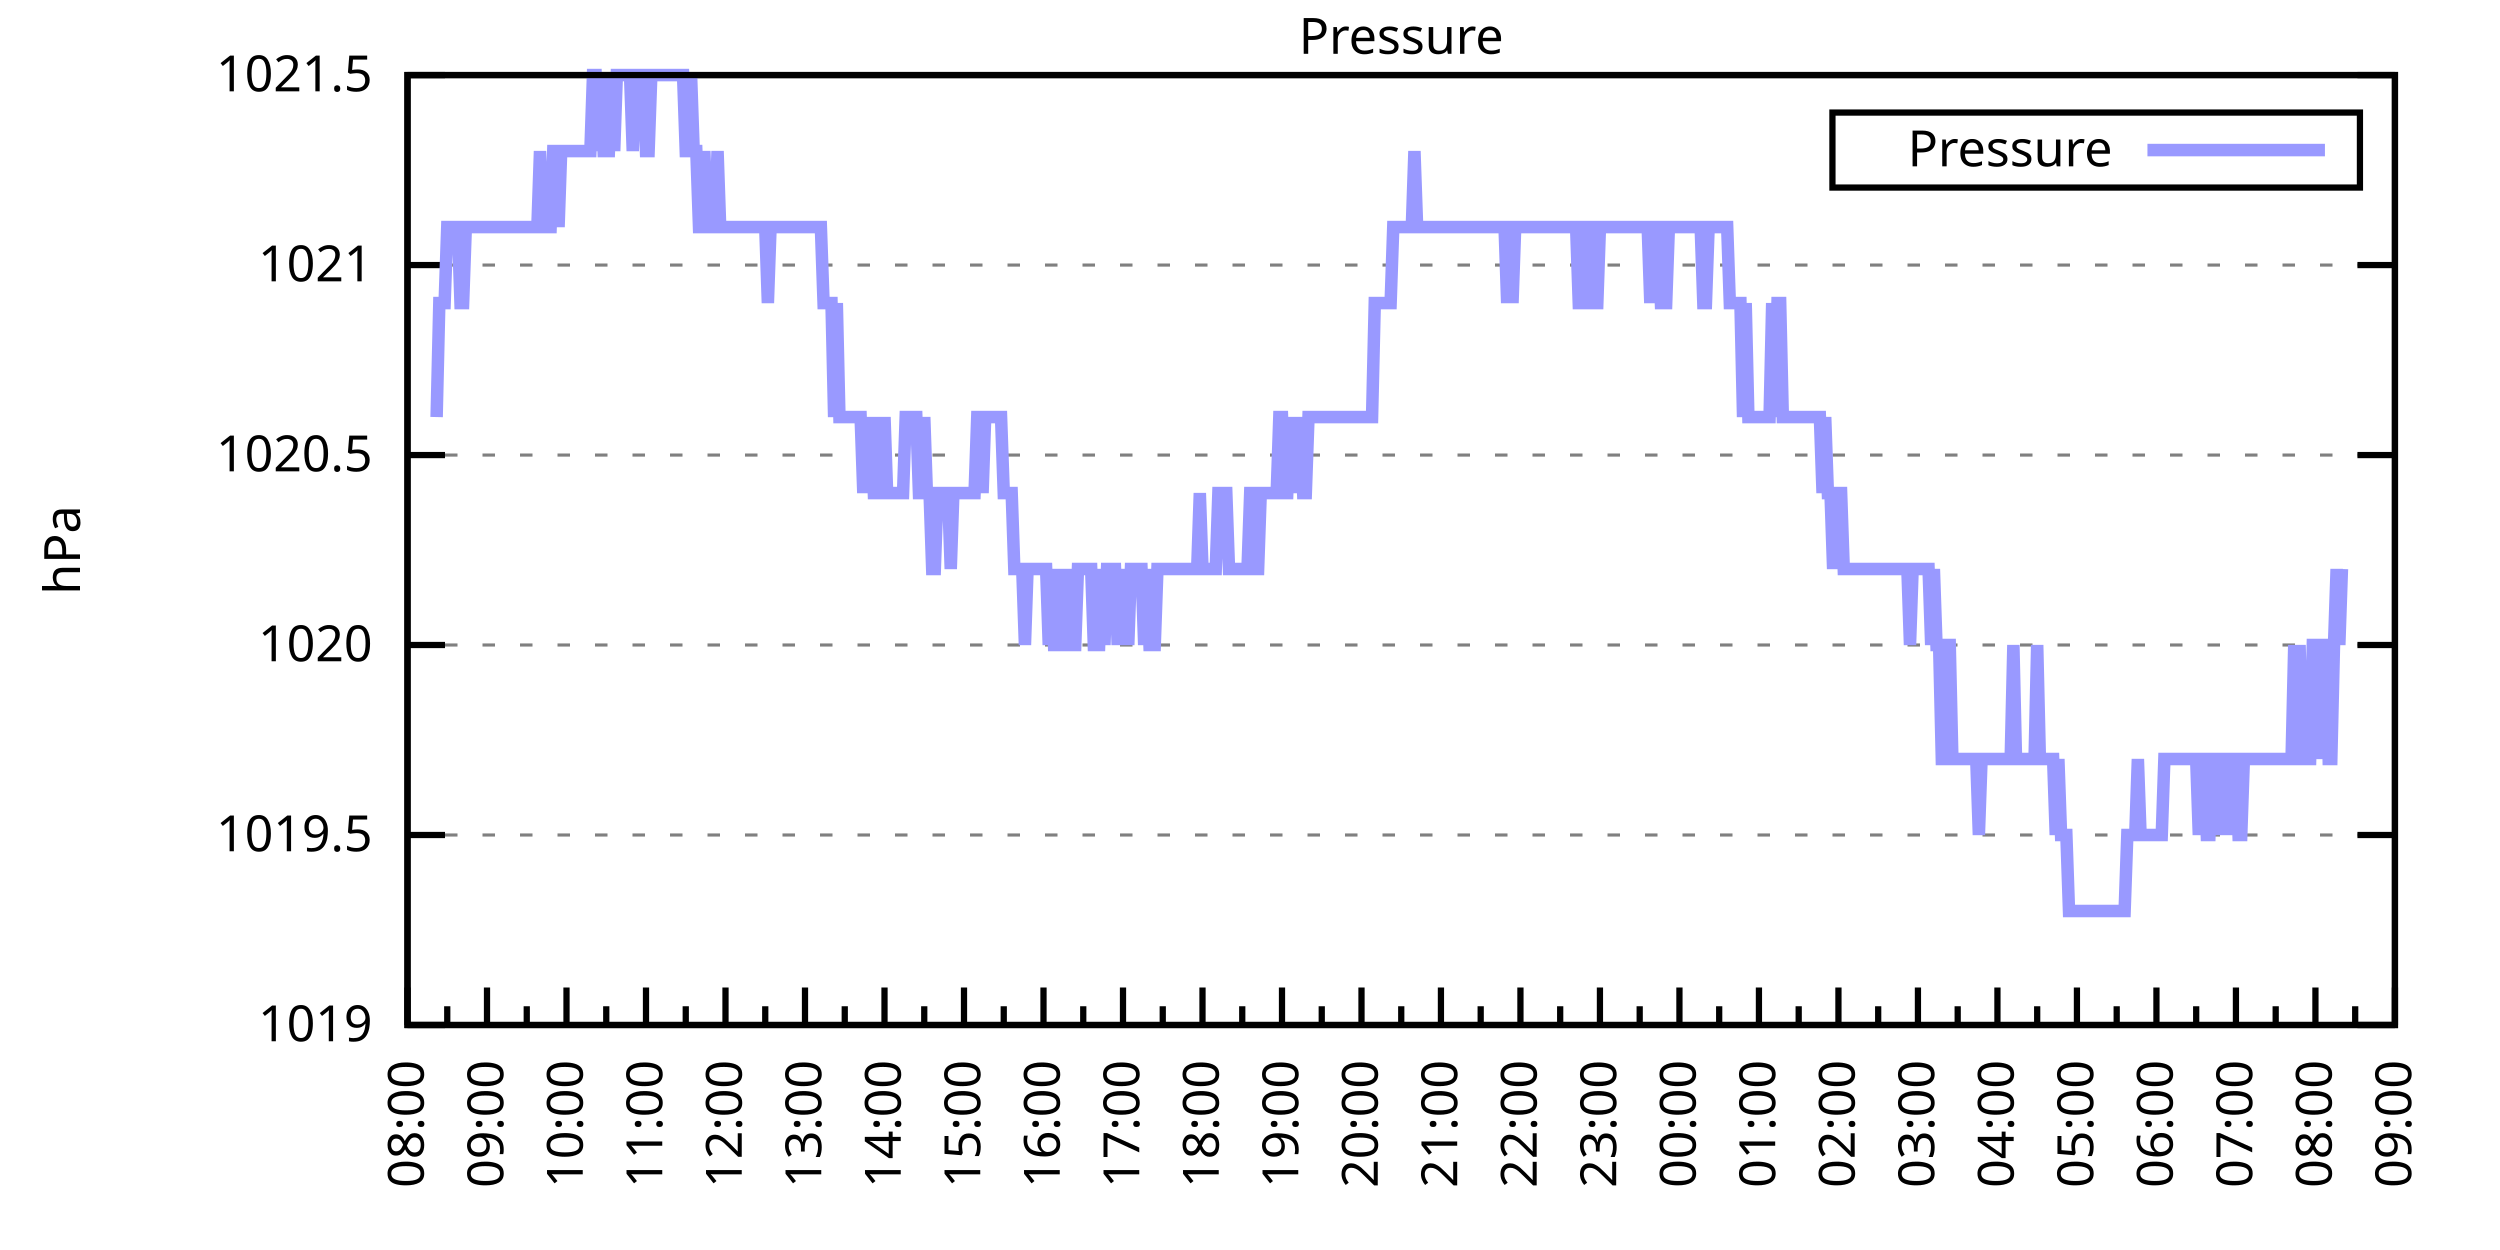
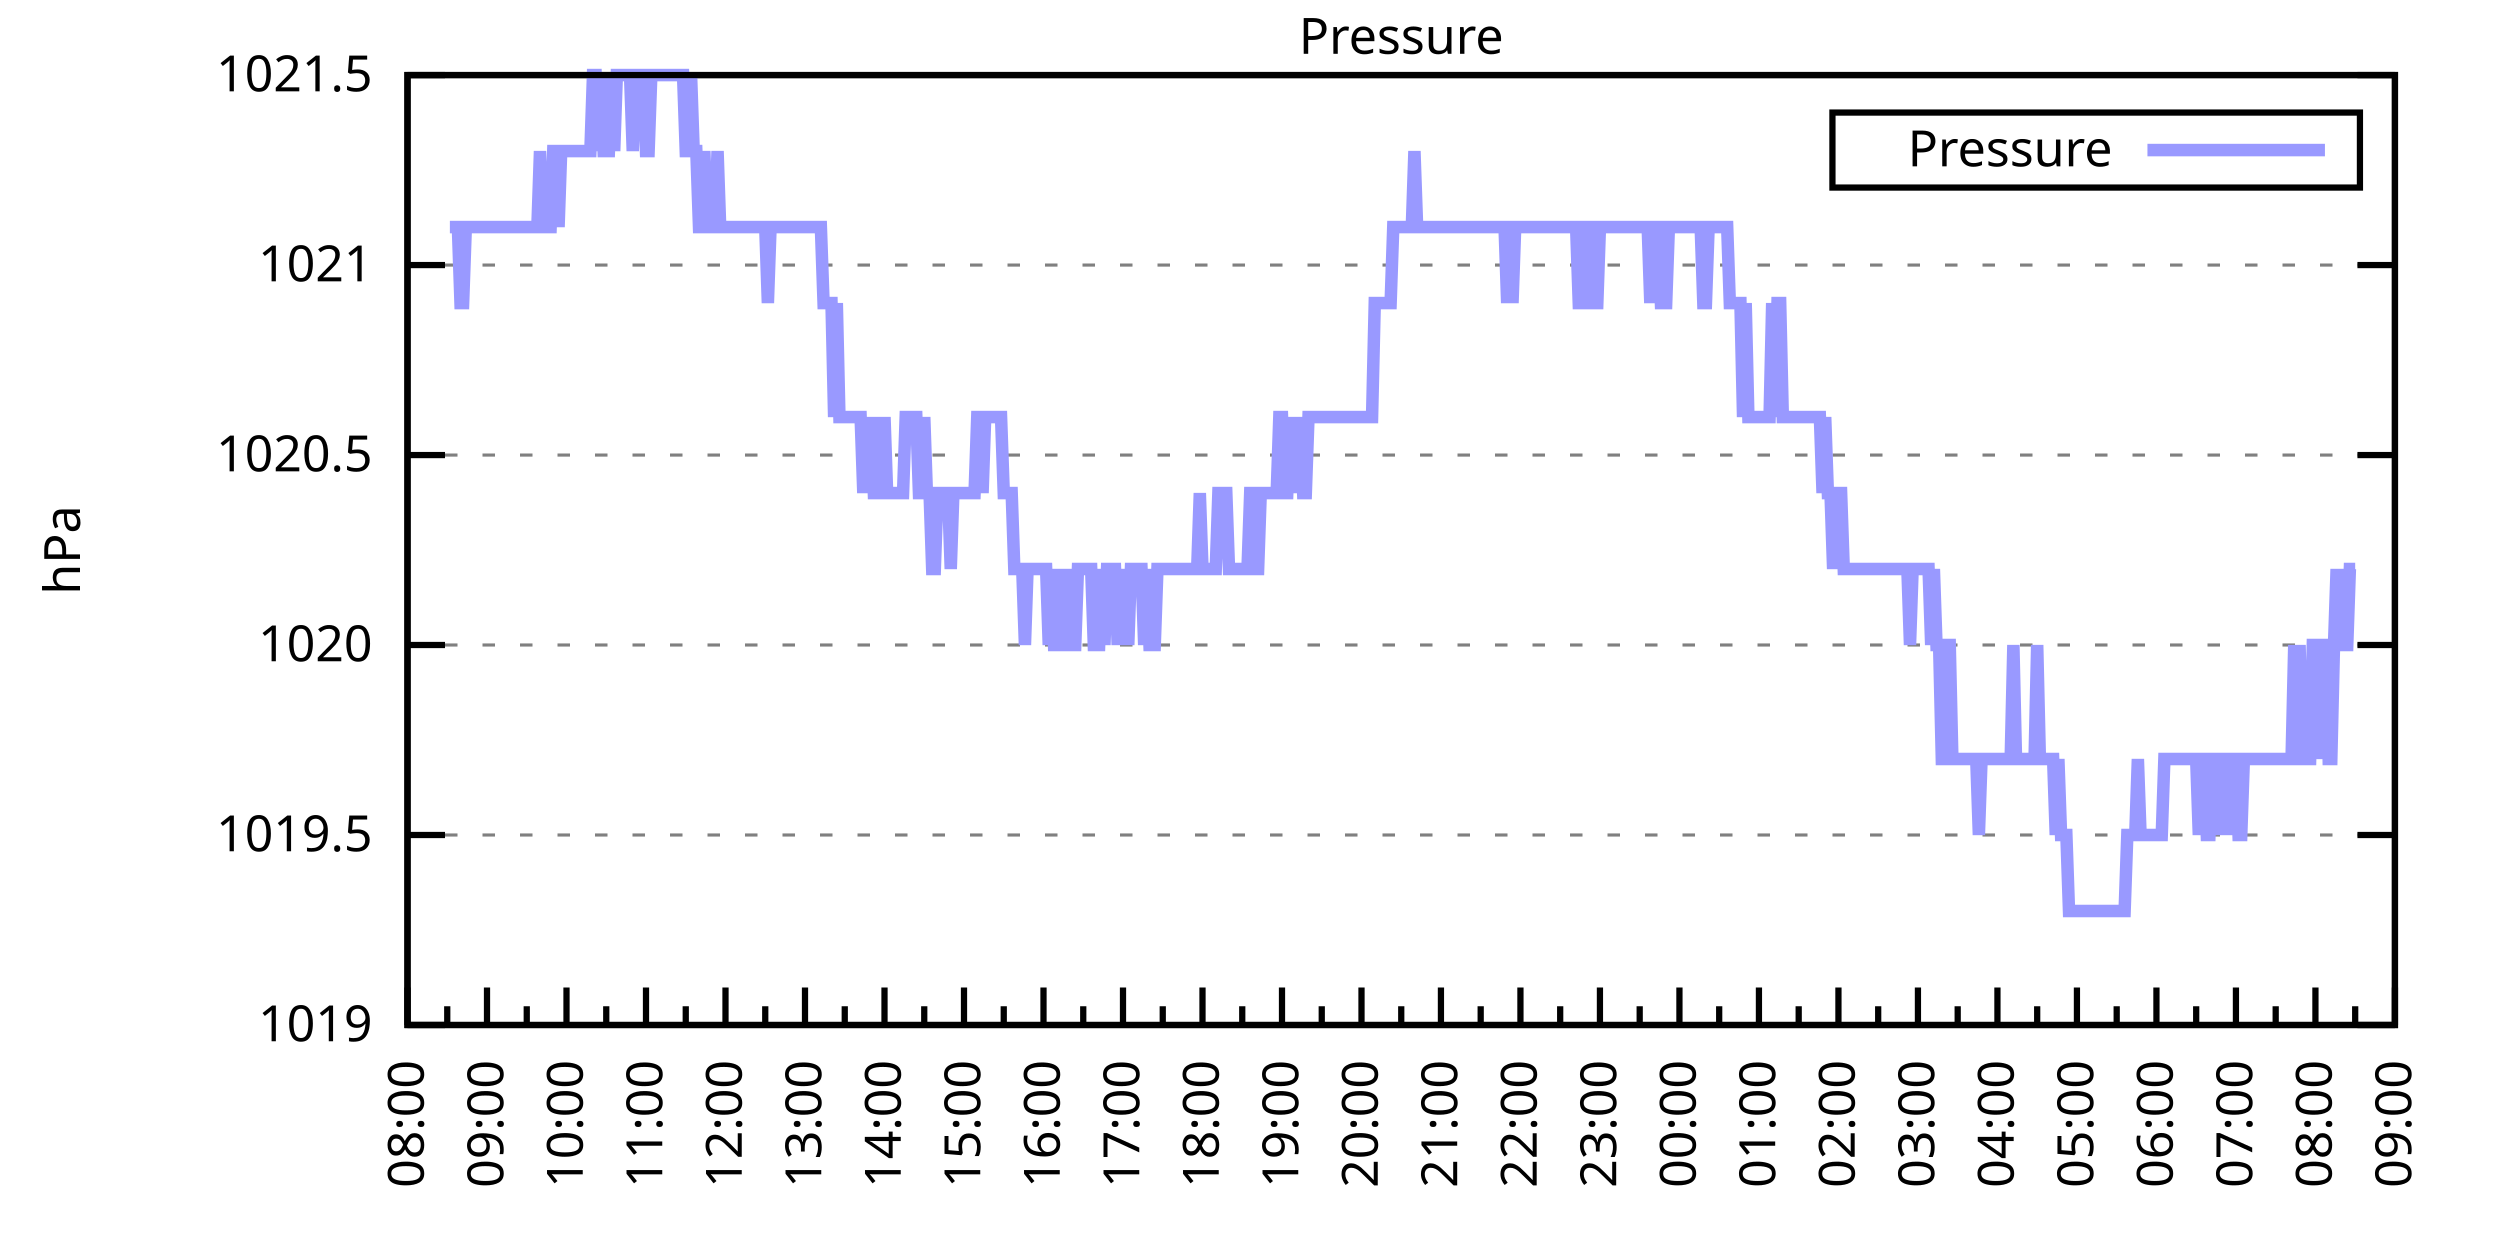
<svg xmlns="http://www.w3.org/2000/svg" xmlns:xlink="http://www.w3.org/1999/xlink" width="400" height="200" viewBox="0 0 400 200">
  <g id="gnuplot_canvas">
    <rect x="0" y="0" width="400" height="200" fill="none" />
    <defs>
      <circle id="gpDot" r="0.5" stroke-width="0.5" stroke="currentColor" />
      <path id="gpPt0" stroke-width="0.333" stroke="currentColor" d="M-1,0 h2 M0,-1 v2" />
      <path id="gpPt1" stroke-width="0.333" stroke="currentColor" d="M-1,-1 L1,1 M1,-1 L-1,1" />
      <path id="gpPt2" stroke-width="0.333" stroke="currentColor" d="M-1,0 L1,0 M0,-1 L0,1 M-1,-1 L1,1 M-1,1 L1,-1" />
      <rect id="gpPt3" stroke-width="0.333" stroke="currentColor" x="-1" y="-1" width="2" height="2" />
      <rect id="gpPt4" stroke-width="0.333" stroke="currentColor" fill="currentColor" x="-1" y="-1" width="2" height="2" />
      <circle id="gpPt5" stroke-width="0.333" stroke="currentColor" cx="0" cy="0" r="1" />
      <use xlink:href="#gpPt5" id="gpPt6" fill="currentColor" stroke="none" />
      <path id="gpPt7" stroke-width="0.333" stroke="currentColor" d="M0,-1.33 L-1.33,0.67 L1.33,0.67 z" />
      <use xlink:href="#gpPt7" id="gpPt8" fill="currentColor" stroke="none" />
      <use xlink:href="#gpPt7" id="gpPt9" stroke="currentColor" transform="rotate(180)" />
      <use xlink:href="#gpPt9" id="gpPt10" fill="currentColor" stroke="none" />
      <use xlink:href="#gpPt3" id="gpPt11" stroke="currentColor" transform="rotate(45)" />
      <use xlink:href="#gpPt11" id="gpPt12" fill="currentColor" stroke="none" />
      <path id="gpPt13" stroke-width="0.333" stroke="currentColor" d="M0,1.330 L1.265,0.411 L0.782,-1.067 L-0.782,-1.076 L-1.265,0.411 z" />
      <use xlink:href="#gpPt13" id="gpPt14" fill="currentColor" stroke="none" />
      <filter id="textbox" filterUnits="objectBoundingBox" x="0" y="0" height="1" width="1">
        <feFlood flood-color="white" flood-opacity="1" result="bgnd" />
        <feComposite in="SourceGraphic" in2="bgnd" operator="atop" />
      </filter>
      <filter id="greybox" filterUnits="objectBoundingBox" x="0" y="0" height="1" width="1">
        <feFlood flood-color="lightgrey" flood-opacity="1" result="grey" />
        <feComposite in="SourceGraphic" in2="grey" operator="atop" />
      </filter>
    </defs>
    <g fill="none" color="white" stroke="currentColor" stroke-width="1.00" stroke-linecap="butt" stroke-linejoin="miter">
</g>
    <g fill="none" color="black" stroke="currentColor" stroke-width="1.00" stroke-linecap="butt" stroke-linejoin="miter">
      <g stroke="none" shape-rendering="crispEdges">
        <polygon fill="rgb(255, 255, 255)" points="65.20,164.00 383.18,164.00 383.18,12.02 65.20,12.02 " />
      </g>
    </g>
    <g fill="none" color="black" stroke="currentColor" stroke-width="1.00" stroke-linecap="butt" stroke-linejoin="miter">
</g>
    <g fill="none" color="black" stroke="black" stroke-width="0.50" stroke-linecap="butt" stroke-linejoin="miter">
</g>
    <g fill="none" color="gray" stroke="currentColor" stroke-width="0.50" stroke-linecap="butt" stroke-linejoin="miter">
      <path stroke="gray" stroke-dasharray="2,4" class="gridline" d="M65.20,164.00 L383.19,164.00  " />
    </g>
    <g fill="none" color="gray" stroke="gray" stroke-width="1.00" stroke-linecap="butt" stroke-linejoin="miter">
</g>
    <g fill="none" color="black" stroke="currentColor" stroke-width="1.00" stroke-linecap="butt" stroke-linejoin="miter">
      <path stroke="black" d="M65.20,164.00 L71.20,164.00 M383.19,164.00 L377.19,164.00  " />
      <g transform="translate(59.60,166.60)" stroke="none" fill="black" font-family="Sans" font-size="8.00" text-anchor="end">
        <text>
          <tspan font-family="Sans"> 1019</tspan>
        </text>
      </g>
    </g>
    <g fill="none" color="black" stroke="currentColor" stroke-width="1.00" stroke-linecap="butt" stroke-linejoin="miter">
</g>
    <g fill="none" color="black" stroke="black" stroke-width="0.50" stroke-linecap="butt" stroke-linejoin="miter">
</g>
    <g fill="none" color="gray" stroke="currentColor" stroke-width="0.50" stroke-linecap="butt" stroke-linejoin="miter">
      <path stroke="gray" stroke-dasharray="2,4" class="gridline" d="M65.20,133.60 L383.19,133.60  " />
    </g>
    <g fill="none" color="gray" stroke="gray" stroke-width="1.00" stroke-linecap="butt" stroke-linejoin="miter">
</g>
    <g fill="none" color="black" stroke="currentColor" stroke-width="1.00" stroke-linecap="butt" stroke-linejoin="miter">
      <path stroke="black" d="M65.20,133.60 L71.20,133.60 M383.19,133.60 L377.19,133.60  " />
      <g transform="translate(59.60,136.20)" stroke="none" fill="black" font-family="Sans" font-size="8.00" text-anchor="end">
        <text>
          <tspan font-family="Sans"> 1019.5</tspan>
        </text>
      </g>
    </g>
    <g fill="none" color="black" stroke="currentColor" stroke-width="1.00" stroke-linecap="butt" stroke-linejoin="miter">
</g>
    <g fill="none" color="black" stroke="black" stroke-width="0.50" stroke-linecap="butt" stroke-linejoin="miter">
</g>
    <g fill="none" color="gray" stroke="currentColor" stroke-width="0.50" stroke-linecap="butt" stroke-linejoin="miter">
      <path stroke="gray" stroke-dasharray="2,4" class="gridline" d="M65.20,103.20 L383.19,103.20  " />
    </g>
    <g fill="none" color="gray" stroke="gray" stroke-width="1.00" stroke-linecap="butt" stroke-linejoin="miter">
</g>
    <g fill="none" color="black" stroke="currentColor" stroke-width="1.00" stroke-linecap="butt" stroke-linejoin="miter">
      <path stroke="black" d="M65.20,103.20 L71.20,103.20 M383.19,103.20 L377.19,103.20  " />
      <g transform="translate(59.60,105.80)" stroke="none" fill="black" font-family="Sans" font-size="8.00" text-anchor="end">
        <text>
          <tspan font-family="Sans"> 1020</tspan>
        </text>
      </g>
    </g>
    <g fill="none" color="black" stroke="currentColor" stroke-width="1.00" stroke-linecap="butt" stroke-linejoin="miter">
</g>
    <g fill="none" color="black" stroke="black" stroke-width="0.50" stroke-linecap="butt" stroke-linejoin="miter">
</g>
    <g fill="none" color="gray" stroke="currentColor" stroke-width="0.50" stroke-linecap="butt" stroke-linejoin="miter">
      <path stroke="gray" stroke-dasharray="2,4" class="gridline" d="M65.20,72.81 L383.19,72.81  " />
    </g>
    <g fill="none" color="gray" stroke="gray" stroke-width="1.00" stroke-linecap="butt" stroke-linejoin="miter">
</g>
    <g fill="none" color="black" stroke="currentColor" stroke-width="1.00" stroke-linecap="butt" stroke-linejoin="miter">
      <path stroke="black" d="M65.20,72.81 L71.20,72.81 M383.19,72.81 L377.19,72.81  " />
      <g transform="translate(59.60,75.41)" stroke="none" fill="black" font-family="Sans" font-size="8.00" text-anchor="end">
        <text>
          <tspan font-family="Sans"> 1020.5</tspan>
        </text>
      </g>
    </g>
    <g fill="none" color="black" stroke="currentColor" stroke-width="1.00" stroke-linecap="butt" stroke-linejoin="miter">
</g>
    <g fill="none" color="black" stroke="black" stroke-width="0.50" stroke-linecap="butt" stroke-linejoin="miter">
</g>
    <g fill="none" color="gray" stroke="currentColor" stroke-width="0.50" stroke-linecap="butt" stroke-linejoin="miter">
      <path stroke="gray" stroke-dasharray="2,4" class="gridline" d="M65.20,42.41 L383.19,42.41  " />
    </g>
    <g fill="none" color="gray" stroke="gray" stroke-width="1.00" stroke-linecap="butt" stroke-linejoin="miter">
</g>
    <g fill="none" color="black" stroke="currentColor" stroke-width="1.00" stroke-linecap="butt" stroke-linejoin="miter">
      <path stroke="black" d="M65.20,42.41 L71.20,42.41 M383.19,42.41 L377.19,42.41  " />
      <g transform="translate(59.60,45.01)" stroke="none" fill="black" font-family="Sans" font-size="8.00" text-anchor="end">
        <text>
          <tspan font-family="Sans"> 1021</tspan>
        </text>
      </g>
    </g>
    <g fill="none" color="black" stroke="currentColor" stroke-width="1.00" stroke-linecap="butt" stroke-linejoin="miter">
</g>
    <g fill="none" color="black" stroke="black" stroke-width="0.50" stroke-linecap="butt" stroke-linejoin="miter">
</g>
    <g fill="none" color="gray" stroke="currentColor" stroke-width="0.50" stroke-linecap="butt" stroke-linejoin="miter">
      <path stroke="gray" stroke-dasharray="2,4" class="gridline" d="M65.20,12.01 L383.19,12.01  " />
    </g>
    <g fill="none" color="gray" stroke="gray" stroke-width="1.00" stroke-linecap="butt" stroke-linejoin="miter">
</g>
    <g fill="none" color="black" stroke="currentColor" stroke-width="1.00" stroke-linecap="butt" stroke-linejoin="miter">
      <path stroke="black" d="M65.20,12.01 L71.20,12.01 M383.19,12.01 L377.19,12.01  " />
      <g transform="translate(59.60,14.61)" stroke="none" fill="black" font-family="Sans" font-size="8.00" text-anchor="end">
        <text>
          <tspan font-family="Sans"> 1021.5</tspan>
        </text>
      </g>
    </g>
    <g fill="none" color="black" stroke="currentColor" stroke-width="1.00" stroke-linecap="butt" stroke-linejoin="miter">
      <path stroke="black" d="M65.20,164.00 L65.20,158.00  " />
      <g transform="translate(67.80,169.60) rotate(270)" stroke="none" fill="black" font-family="Sans" font-size="8.00" text-anchor="end">
        <text>
          <tspan font-family="Sans">08:00</tspan>
        </text>
      </g>
    </g>
    <g fill="none" color="black" stroke="currentColor" stroke-width="1.00" stroke-linecap="butt" stroke-linejoin="miter">
      <path stroke="black" d="M71.56,164.00 L71.56,161.00 M77.92,164.00 L77.92,158.00  " />
      <g transform="translate(80.52,169.60) rotate(270)" stroke="none" fill="black" font-family="Sans" font-size="8.00" text-anchor="end">
        <text>
          <tspan font-family="Sans">09:00</tspan>
        </text>
      </g>
    </g>
    <g fill="none" color="black" stroke="currentColor" stroke-width="1.00" stroke-linecap="butt" stroke-linejoin="miter">
      <path stroke="black" d="M84.28,164.00 L84.28,161.00 M90.64,164.00 L90.64,158.00  " />
      <g transform="translate(93.24,169.60) rotate(270)" stroke="none" fill="black" font-family="Sans" font-size="8.00" text-anchor="end">
        <text>
          <tspan font-family="Sans">10:00</tspan>
        </text>
      </g>
    </g>
    <g fill="none" color="black" stroke="currentColor" stroke-width="1.00" stroke-linecap="butt" stroke-linejoin="miter">
      <path stroke="black" d="M97.00,164.00 L97.00,161.00 M103.36,164.00 L103.36,158.00  " />
      <g transform="translate(105.96,169.60) rotate(270)" stroke="none" fill="black" font-family="Sans" font-size="8.00" text-anchor="end">
        <text>
          <tspan font-family="Sans">11:00</tspan>
        </text>
      </g>
    </g>
    <g fill="none" color="black" stroke="currentColor" stroke-width="1.00" stroke-linecap="butt" stroke-linejoin="miter">
      <path stroke="black" d="M109.72,164.00 L109.72,161.00 M116.08,164.00 L116.08,158.00  " />
      <g transform="translate(118.68,169.60) rotate(270)" stroke="none" fill="black" font-family="Sans" font-size="8.00" text-anchor="end">
        <text>
          <tspan font-family="Sans">12:00</tspan>
        </text>
      </g>
    </g>
    <g fill="none" color="black" stroke="currentColor" stroke-width="1.00" stroke-linecap="butt" stroke-linejoin="miter">
      <path stroke="black" d="M122.44,164.00 L122.44,161.00 M128.80,164.00 L128.80,158.00  " />
      <g transform="translate(131.40,169.60) rotate(270)" stroke="none" fill="black" font-family="Sans" font-size="8.00" text-anchor="end">
        <text>
          <tspan font-family="Sans">13:00</tspan>
        </text>
      </g>
    </g>
    <g fill="none" color="black" stroke="currentColor" stroke-width="1.00" stroke-linecap="butt" stroke-linejoin="miter">
      <path stroke="black" d="M135.16,164.00 L135.16,161.00 M141.52,164.00 L141.52,158.00  " />
      <g transform="translate(144.12,169.60) rotate(270)" stroke="none" fill="black" font-family="Sans" font-size="8.00" text-anchor="end">
        <text>
          <tspan font-family="Sans">14:00</tspan>
        </text>
      </g>
    </g>
    <g fill="none" color="black" stroke="currentColor" stroke-width="1.00" stroke-linecap="butt" stroke-linejoin="miter">
      <path stroke="black" d="M147.88,164.00 L147.88,161.00 M154.24,164.00 L154.24,158.00  " />
      <g transform="translate(156.84,169.60) rotate(270)" stroke="none" fill="black" font-family="Sans" font-size="8.00" text-anchor="end">
        <text>
          <tspan font-family="Sans">15:00</tspan>
        </text>
      </g>
    </g>
    <g fill="none" color="black" stroke="currentColor" stroke-width="1.00" stroke-linecap="butt" stroke-linejoin="miter">
      <path stroke="black" d="M160.60,164.00 L160.60,161.00 M166.96,164.00 L166.96,158.00  " />
      <g transform="translate(169.56,169.60) rotate(270)" stroke="none" fill="black" font-family="Sans" font-size="8.00" text-anchor="end">
        <text>
          <tspan font-family="Sans">16:00</tspan>
        </text>
      </g>
    </g>
    <g fill="none" color="black" stroke="currentColor" stroke-width="1.00" stroke-linecap="butt" stroke-linejoin="miter">
      <path stroke="black" d="M173.32,164.00 L173.32,161.00 M179.68,164.00 L179.68,158.00  " />
      <g transform="translate(182.28,169.60) rotate(270)" stroke="none" fill="black" font-family="Sans" font-size="8.00" text-anchor="end">
        <text>
          <tspan font-family="Sans">17:00</tspan>
        </text>
      </g>
    </g>
    <g fill="none" color="black" stroke="currentColor" stroke-width="1.00" stroke-linecap="butt" stroke-linejoin="miter">
      <path stroke="black" d="M186.04,164.00 L186.04,161.00 M192.40,164.00 L192.40,158.00  " />
      <g transform="translate(195.00,169.60) rotate(270)" stroke="none" fill="black" font-family="Sans" font-size="8.00" text-anchor="end">
        <text>
          <tspan font-family="Sans">18:00</tspan>
        </text>
      </g>
    </g>
    <g fill="none" color="black" stroke="currentColor" stroke-width="1.00" stroke-linecap="butt" stroke-linejoin="miter">
      <path stroke="black" d="M198.76,164.00 L198.76,161.00 M205.12,164.00 L205.12,158.00  " />
      <g transform="translate(207.72,169.60) rotate(270)" stroke="none" fill="black" font-family="Sans" font-size="8.00" text-anchor="end">
        <text>
          <tspan font-family="Sans">19:00</tspan>
        </text>
      </g>
    </g>
    <g fill="none" color="black" stroke="currentColor" stroke-width="1.00" stroke-linecap="butt" stroke-linejoin="miter">
      <path stroke="black" d="M211.48,164.00 L211.48,161.00 M217.84,164.00 L217.84,158.00  " />
      <g transform="translate(220.44,169.60) rotate(270)" stroke="none" fill="black" font-family="Sans" font-size="8.00" text-anchor="end">
        <text>
          <tspan font-family="Sans">20:00</tspan>
        </text>
      </g>
    </g>
    <g fill="none" color="black" stroke="currentColor" stroke-width="1.00" stroke-linecap="butt" stroke-linejoin="miter">
      <path stroke="black" d="M224.20,164.00 L224.20,161.00 M230.55,164.00 L230.55,158.00  " />
      <g transform="translate(233.15,169.60) rotate(270)" stroke="none" fill="black" font-family="Sans" font-size="8.00" text-anchor="end">
        <text>
          <tspan font-family="Sans">21:00</tspan>
        </text>
      </g>
    </g>
    <g fill="none" color="black" stroke="currentColor" stroke-width="1.00" stroke-linecap="butt" stroke-linejoin="miter">
      <path stroke="black" d="M236.91,164.00 L236.91,161.00 M243.27,164.00 L243.27,158.00  " />
      <g transform="translate(245.87,169.60) rotate(270)" stroke="none" fill="black" font-family="Sans" font-size="8.00" text-anchor="end">
        <text>
          <tspan font-family="Sans">22:00</tspan>
        </text>
      </g>
    </g>
    <g fill="none" color="black" stroke="currentColor" stroke-width="1.00" stroke-linecap="butt" stroke-linejoin="miter">
      <path stroke="black" d="M249.63,164.00 L249.63,161.00 M255.99,164.00 L255.99,158.00  " />
      <g transform="translate(258.59,169.60) rotate(270)" stroke="none" fill="black" font-family="Sans" font-size="8.00" text-anchor="end">
        <text>
          <tspan font-family="Sans">23:00</tspan>
        </text>
      </g>
    </g>
    <g fill="none" color="black" stroke="currentColor" stroke-width="1.00" stroke-linecap="butt" stroke-linejoin="miter">
      <path stroke="black" d="M262.35,164.00 L262.35,161.00 M268.71,164.00 L268.71,158.00  " />
      <g transform="translate(271.31,169.60) rotate(270)" stroke="none" fill="black" font-family="Sans" font-size="8.00" text-anchor="end">
        <text>
          <tspan font-family="Sans">00:00</tspan>
        </text>
      </g>
    </g>
    <g fill="none" color="black" stroke="currentColor" stroke-width="1.00" stroke-linecap="butt" stroke-linejoin="miter">
      <path stroke="black" d="M275.07,164.00 L275.07,161.00 M281.43,164.00 L281.43,158.00  " />
      <g transform="translate(284.03,169.60) rotate(270)" stroke="none" fill="black" font-family="Sans" font-size="8.00" text-anchor="end">
        <text>
          <tspan font-family="Sans">01:00</tspan>
        </text>
      </g>
    </g>
    <g fill="none" color="black" stroke="currentColor" stroke-width="1.00" stroke-linecap="butt" stroke-linejoin="miter">
      <path stroke="black" d="M287.79,164.00 L287.79,161.00 M294.15,164.00 L294.15,158.00  " />
      <g transform="translate(296.75,169.60) rotate(270)" stroke="none" fill="black" font-family="Sans" font-size="8.00" text-anchor="end">
        <text>
          <tspan font-family="Sans">02:00</tspan>
        </text>
      </g>
    </g>
    <g fill="none" color="black" stroke="currentColor" stroke-width="1.00" stroke-linecap="butt" stroke-linejoin="miter">
      <path stroke="black" d="M300.51,164.00 L300.51,161.00 M306.87,164.00 L306.87,158.00  " />
      <g transform="translate(309.47,169.60) rotate(270)" stroke="none" fill="black" font-family="Sans" font-size="8.00" text-anchor="end">
        <text>
          <tspan font-family="Sans">03:00</tspan>
        </text>
      </g>
    </g>
    <g fill="none" color="black" stroke="currentColor" stroke-width="1.00" stroke-linecap="butt" stroke-linejoin="miter">
      <path stroke="black" d="M313.23,164.00 L313.23,161.00 M319.59,164.00 L319.59,158.00  " />
      <g transform="translate(322.19,169.60) rotate(270)" stroke="none" fill="black" font-family="Sans" font-size="8.00" text-anchor="end">
        <text>
          <tspan font-family="Sans">04:00</tspan>
        </text>
      </g>
    </g>
    <g fill="none" color="black" stroke="currentColor" stroke-width="1.00" stroke-linecap="butt" stroke-linejoin="miter">
      <path stroke="black" d="M325.95,164.00 L325.95,161.00 M332.31,164.00 L332.31,158.00  " />
      <g transform="translate(334.91,169.60) rotate(270)" stroke="none" fill="black" font-family="Sans" font-size="8.00" text-anchor="end">
        <text>
          <tspan font-family="Sans">05:00</tspan>
        </text>
      </g>
    </g>
    <g fill="none" color="black" stroke="currentColor" stroke-width="1.00" stroke-linecap="butt" stroke-linejoin="miter">
      <path stroke="black" d="M338.67,164.00 L338.67,161.00 M345.03,164.00 L345.03,158.00  " />
      <g transform="translate(347.63,169.60) rotate(270)" stroke="none" fill="black" font-family="Sans" font-size="8.00" text-anchor="end">
        <text>
          <tspan font-family="Sans">06:00</tspan>
        </text>
      </g>
    </g>
    <g fill="none" color="black" stroke="currentColor" stroke-width="1.00" stroke-linecap="butt" stroke-linejoin="miter">
      <path stroke="black" d="M351.39,164.00 L351.39,161.00 M357.75,164.00 L357.75,158.00  " />
      <g transform="translate(360.35,169.60) rotate(270)" stroke="none" fill="black" font-family="Sans" font-size="8.00" text-anchor="end">
        <text>
          <tspan font-family="Sans">07:00</tspan>
        </text>
      </g>
    </g>
    <g fill="none" color="black" stroke="currentColor" stroke-width="1.00" stroke-linecap="butt" stroke-linejoin="miter">
      <path stroke="black" d="M364.11,164.00 L364.11,161.00 M370.47,164.00 L370.47,158.00  " />
      <g transform="translate(373.07,169.60) rotate(270)" stroke="none" fill="black" font-family="Sans" font-size="8.00" text-anchor="end">
        <text>
          <tspan font-family="Sans">08:00</tspan>
        </text>
      </g>
    </g>
    <g fill="none" color="black" stroke="currentColor" stroke-width="1.00" stroke-linecap="butt" stroke-linejoin="miter">
      <path stroke="black" d="M376.83,164.00 L376.83,161.00 M383.19,164.00 L383.19,158.00  " />
      <g transform="translate(385.79,169.60) rotate(270)" stroke="none" fill="black" font-family="Sans" font-size="8.00" text-anchor="end">
        <text>
          <tspan font-family="Sans">09:00</tspan>
        </text>
      </g>
    </g>
    <g fill="none" color="black" stroke="currentColor" stroke-width="1.00" stroke-linecap="butt" stroke-linejoin="miter">
</g>
    <g fill="none" color="black" stroke="currentColor" stroke-width="1.00" stroke-linecap="butt" stroke-linejoin="miter">
      <path stroke="black" d="M65.20,12.01 L65.20,164.00 L383.19,164.00 L383.19,12.01 L65.20,12.01 Z  " />
    </g>
    <g fill="none" color="black" stroke="currentColor" stroke-width="1.00" stroke-linecap="butt" stroke-linejoin="miter">
      <g transform="translate(12.80,88.01) rotate(270)" stroke="none" fill="black" font-family="Sans" font-size="8.00" text-anchor="middle">
        <text>
          <tspan font-family="Sans">hPa</tspan>
        </text>
      </g>
    </g>
    <g fill="none" color="black" stroke="currentColor" stroke-width="1.00" stroke-linecap="butt" stroke-linejoin="miter">
</g>
    <g fill="none" color="black" stroke="currentColor" stroke-width="1.00" stroke-linecap="butt" stroke-linejoin="miter">
      <path stroke="black" d="M293.19,30.01 L293.19,18.01 L377.59,18.01 L377.59,30.01 L293.19,30.01 Z  " />
    </g>
    <g id="Pressure_plot_1">
      <g fill="none" color="white" stroke="black" stroke-width="2.00" stroke-linecap="butt" stroke-linejoin="miter">
</g>
      <g fill="none" color="black" stroke="currentColor" stroke-width="2.00" stroke-linecap="butt" stroke-linejoin="miter">
        <g transform="translate(337.99,26.61)" stroke="none" fill="black" font-family="Sans" font-size="8.00" text-anchor="end">
          <text>
            <tspan font-family="Sans">Pressure</tspan>
          </text>
        </g>
      </g>
      <g fill="none" color="black" stroke="currentColor" stroke-width="2.00" stroke-linecap="butt" stroke-linejoin="miter">
-         <path stroke="rgb(153, 153, 255)" d="M343.59,24.01 L371.99,24.01 M69.86,66.73 L70.29,48.49 L70.71,48.49 L71.14,48.49 L71.56,36.33 L71.98,36.33   L72.41,36.33 L72.83,36.33 L73.26,36.33 L73.68,48.49 L74.10,48.49 L74.53,36.33 L74.95,36.33 L75.38,36.33   L75.80,36.33 L76.22,36.33 L76.65,36.33 L77.07,36.33 L77.50,36.33 L77.92,36.33 L78.34,36.33 L78.77,36.33   L79.19,36.33 L79.62,36.33 L80.04,36.33 L80.46,36.33 L80.89,36.33 L81.31,36.33 L81.74,36.33 L82.16,36.33   L82.58,36.33 L83.01,36.33 L83.43,36.33 L83.86,36.33 L84.28,36.33 L84.70,36.33 L85.13,36.33 L85.55,36.33   L85.98,36.33 L86.40,24.17 L86.82,36.33 L87.25,36.33 L87.67,36.33 L88.10,36.33 L88.52,24.17 L88.94,24.17   L89.37,36.33 L89.79,24.17 L90.22,24.17 L90.64,24.17 L91.06,24.17 L91.49,24.17 L91.91,24.17 L92.34,24.17   L92.76,24.17 L93.18,24.17 L93.61,24.17 L94.03,24.17 L94.46,24.17 L94.88,12.01 L95.30,12.01 L95.73,24.17   L96.15,12.01 L96.58,24.17 L97.00,24.17 L97.42,24.17 L97.85,12.01 L98.27,24.17 L98.69,12.01 L99.12,12.01   L99.54,12.01 L99.97,12.01 L100.39,12.01 L100.81,12.01 L101.24,24.17 L101.66,12.01 L102.09,12.01 L102.51,12.01   L102.93,12.01 L103.36,24.17 L103.78,24.17 L104.21,12.01 L104.63,12.01 L105.05,12.01 L105.48,12.01 L105.90,12.01   L106.33,12.01 L106.75,12.01 L107.17,12.01 L107.60,12.01 L108.02,12.01 L108.45,12.01 L108.87,12.01 L109.29,12.01   L109.72,24.17 L110.14,24.17 L110.57,12.01 L110.99,24.17 L111.41,24.17 L111.84,36.33 L112.26,36.33 L112.69,24.17   L113.11,36.33 L113.53,36.33 L113.96,36.33 L114.38,36.33 L114.81,24.17 L115.23,36.33 L115.65,36.33 L116.08,36.33   L116.50,36.33 L116.93,36.33 L117.35,36.33 L117.77,36.33 L118.20,36.33 L118.62,36.33 L119.05,36.33 L119.47,36.33   L119.89,36.33 L120.32,36.33 L120.74,36.33 L121.17,36.33 L121.59,36.33 L122.01,36.33 L122.44,36.33 L122.86,48.49   L123.29,36.33 L123.71,36.33 L124.13,36.33 L124.56,36.33 L124.98,36.33 L125.41,36.33 L125.83,36.33 L126.25,36.33   L126.68,36.33 L127.10,36.33 L127.53,36.33 L127.95,36.33 L128.37,36.33 L128.80,36.33 L129.22,36.33 L129.65,36.33   L130.07,36.33 L130.49,36.33 L130.92,36.33 L131.34,36.33 L131.77,48.49 L132.19,48.49 L132.61,48.49 L133.04,48.49   L133.46,66.73 L133.89,48.49 L134.31,66.73 L134.73,66.73 L135.16,66.73 L135.58,66.73 L136.01,66.73 L136.43,66.73   L136.85,66.73 L137.28,66.73 L137.70,66.73 L138.13,78.89 L138.55,66.73 L138.97,78.89 L139.40,66.73 L139.82,78.89   L140.25,78.89 L140.67,66.73 L141.09,78.89 L141.52,66.73 L141.94,78.89 L142.37,78.89 L142.79,78.89 L143.21,78.89   L143.64,78.89 L144.06,78.89 L144.49,78.89 L144.91,66.73 L145.33,66.73 L145.76,66.73 L146.18,66.73 L146.61,66.73   L147.03,78.89 L147.45,78.89 L147.88,66.73 L148.30,78.89 L148.73,78.89 L149.15,91.04 L149.57,91.04 L150.00,78.89   L150.42,78.89 L150.85,78.89 L151.27,78.89 L151.69,78.89 L152.12,91.04 L152.54,78.89 L152.97,78.89 L153.39,78.89   L153.81,78.89 L154.24,78.89 L154.66,78.89 L155.09,78.89 L155.51,78.89 L155.93,78.89 L156.36,66.73 L156.78,66.73   L157.21,78.89 L157.63,66.73 L158.05,66.73 L158.48,66.73 L158.90,66.73 L159.33,66.73 L159.75,66.73 L160.17,66.73   L160.60,78.89 L161.02,78.89 L161.44,78.89 L161.87,78.89 L162.29,91.04 L162.72,91.04 L163.14,91.04 L163.56,91.04   L163.99,103.20 L164.41,91.04 L164.84,91.04 L165.26,91.04 L165.68,91.04 L166.11,91.04 L166.53,91.04 L166.96,91.04   L167.38,91.04 L167.80,103.20 L168.23,91.04 L168.65,103.20 L169.08,103.20 L169.50,91.04 L169.92,103.20 L170.35,103.20   L170.77,91.04 L171.20,103.20 L171.62,103.20 L172.04,103.20 L172.47,91.04 L172.89,91.04 L173.32,91.04 L173.74,91.04   L174.16,91.04 L174.59,91.04 L175.01,103.20 L175.44,103.20 L175.86,103.20 L176.28,91.04 L176.71,103.20 L177.13,91.04   L177.56,91.04 L177.98,91.04 L178.40,91.04 L178.83,103.20 L179.25,91.04 L179.68,103.20 L180.10,91.04 L180.52,103.20   L180.95,91.04 L181.37,91.04 L181.80,91.04 L182.22,91.04 L182.64,91.04 L183.07,103.20 L183.49,91.04 L183.92,103.20   L184.34,103.20 L184.76,103.20 L185.19,91.04 L185.61,91.04 L186.04,91.04 L186.46,91.04 L186.88,91.04 L187.31,91.04   L187.73,91.04 L188.16,91.04 L188.58,91.04 L189.00,91.04 L189.43,91.04 L189.85,91.04 L190.28,91.04 L190.70,91.04   L191.12,91.04 L191.55,91.04 L191.97,78.89 L192.40,91.04 L192.82,91.04 L193.24,91.04 L193.67,91.04 L194.09,91.04   L194.52,91.04 L194.94,78.89 L195.36,78.89 L195.79,78.89 L196.21,78.89 L196.64,91.04 L197.06,91.04 L197.48,91.04   L197.91,91.04 L198.33,91.04 L198.76,91.04 L199.18,91.04 L199.60,91.04 L200.03,78.89 L200.45,78.89 L200.88,91.04   L201.30,91.04 L201.72,78.89 L202.15,78.89 L202.57,78.89 L203.00,78.89 L203.42,78.89 L203.84,78.89 L204.27,78.89   L204.69,66.73 L205.12,66.73 L205.54,78.89 L205.96,78.89 L206.39,66.73 L206.81,78.89 L207.24,66.73 L207.66,78.89   L208.08,66.73 L208.51,78.89 L208.93,78.89 L209.36,66.73 L209.78,66.73 L210.20,66.73 L210.63,66.73 L211.05,66.73   L211.48,66.73 L211.90,66.73 L212.32,66.73 L212.75,66.73 L213.17,66.73 L213.60,66.73 L214.02,66.73 L214.44,66.73   L214.87,66.73 L215.29,66.73 L215.72,66.73 L216.14,66.73 L216.56,66.73 L216.99,66.73 L217.41,66.73 L217.84,66.73   L218.26,66.73 L218.68,66.73 L219.11,66.73 L219.53,66.73 L219.96,48.49 L220.38,48.49 L220.80,48.49 L221.23,48.49   L221.65,48.49 L222.08,48.49 L222.50,48.49 L222.92,36.33 L223.35,36.33 L223.77,36.33 L224.20,36.33 L224.62,36.33   L225.04,36.33 L225.47,36.33 L225.89,36.33 L226.31,24.17 L226.74,36.33 L227.16,36.33 L227.59,36.33 L228.01,36.33   L228.43,36.33 L228.86,36.33 L229.28,36.33 L229.71,36.33 L230.13,36.33 L230.55,36.33 L230.98,36.33 L231.40,36.33   L231.83,36.33 L232.25,36.33 L232.67,36.33 L233.10,36.33 L233.52,36.33 L233.95,36.33 L234.37,36.33 L234.79,36.33   L235.22,36.33 L235.64,36.33 L236.07,36.33 L236.49,36.33 L236.91,36.33 L237.34,36.33 L237.76,36.33 L238.19,36.33   L238.61,36.33 L239.03,36.33 L239.46,36.33 L239.88,36.33 L240.31,36.33 L240.73,36.33 L241.15,48.49 L241.58,36.33   L242.00,48.49 L242.43,36.33 L242.85,36.33 L243.27,36.33 L243.70,36.33 L244.12,36.33 L244.55,36.33 L244.97,36.33   L245.39,36.33 L245.82,36.33 L246.24,36.33 L246.67,36.33 L247.09,36.33 L247.51,36.33 L247.94,36.33 L248.36,36.33   L248.79,36.33 L249.21,36.33 L249.63,36.33 L250.06,36.33 L250.48,36.33 L250.91,36.33 L251.33,36.33 L251.75,36.33   L252.18,36.33 L252.60,48.49 L253.03,48.49 L253.45,48.49 L253.87,36.33 L254.30,36.33 L254.72,48.49 L255.15,48.49   L255.57,48.49 L255.99,36.33 L256.42,36.33 L256.84,36.33 L257.27,36.33 L257.69,36.33 L258.11,36.33 L258.54,36.33   L258.96,36.33 L259.39,36.33 L259.81,36.33 L260.23,36.33 L260.66,36.33 L261.08,36.33 L261.51,36.33 L261.93,36.33   L262.35,36.33 L262.78,36.33 L263.20,36.33 L263.63,36.33 L264.05,48.49 L264.47,36.33 L264.90,36.33 L265.32,36.33   L265.75,48.49 L266.17,48.49 L266.59,48.49 L267.02,36.33 L267.44,36.33 L267.87,36.33 L268.29,36.33 L268.71,36.33   L269.14,36.33 L269.56,36.33 L269.99,36.33 L270.41,36.33 L270.83,36.33 L271.26,36.33 L271.68,36.33 L272.11,36.33   L272.53,48.49 L272.95,48.49 L273.38,36.33 L273.80,36.33 L274.23,36.33 L274.65,36.33 L275.07,36.33 L275.50,36.33   L275.92,36.33 L276.35,36.33 L276.77,48.49 L277.19,48.49 L277.62,48.49 L278.04,48.49 L278.47,48.49 L278.89,66.73   L279.31,48.49 L279.74,66.73 L280.16,66.73 L280.59,66.73 L281.01,66.73 L281.43,66.73 L281.86,66.73 L282.28,66.73   L282.71,66.73 L283.13,66.73 L283.55,48.49 L283.98,66.73 L284.40,48.49 L284.83,48.49 L285.25,66.73 L285.67,66.73   L286.10,66.73 L286.52,66.73 L286.95,66.73 L287.37,66.73 L287.79,66.73 L288.22,66.73 L288.64,66.73 L289.06,66.73   L289.49,66.73 L289.91,66.73 L290.34,66.73 L290.76,66.73 L291.18,66.73 L291.61,78.89 L292.03,66.73 L292.46,78.89   L292.88,78.89 L293.30,91.04 L293.73,78.89 L294.15,78.89 L294.58,78.89 L295.00,91.04 L295.42,91.04 L295.85,91.04   L296.27,91.04 L296.70,91.04 L297.12,91.04 L297.54,91.04 L297.97,91.04 L298.39,91.04 L298.82,91.04 L299.24,91.04   L299.66,91.04 L300.09,91.04 L300.51,91.04 L300.94,91.04 L301.36,91.04 L301.78,91.04 L302.21,91.04 L302.63,91.04   L303.06,91.04 L303.48,91.04 L303.90,91.04 L304.33,91.04 L304.75,91.04 L305.18,91.04 L305.60,103.20 L306.02,91.04   L306.45,91.04 L306.87,91.04 L307.30,91.04 L307.72,91.04 L308.14,91.04 L308.57,91.04 L308.99,103.20 L309.42,91.04   L309.84,103.20 L310.26,103.20 L310.69,121.44 L311.11,121.44 L311.54,103.20 L311.96,103.20 L312.38,121.44 L312.81,121.44   L313.23,121.44 L313.66,121.44 L314.08,121.44 L314.50,121.44 L314.93,121.44 L315.35,121.44 L315.78,121.44 L316.20,121.44   L316.62,133.60 L317.05,121.44 L317.47,121.44 L317.90,121.44 L318.32,121.44 L318.74,121.44 L319.17,121.44 L319.59,121.44   L320.02,121.44 L320.44,121.44 L320.86,121.44 L321.29,121.44 L321.71,121.44 L322.14,103.20 L322.56,121.44 L322.98,121.44   L323.41,121.44 L323.83,121.44 L324.26,121.44 L324.68,121.44 L325.10,121.44 L325.53,121.44 L325.95,103.20 L326.38,121.44   L326.80,121.44 L327.22,121.44 L327.65,121.44 L328.07,121.44 L328.50,121.44 L328.92,133.60 L329.34,121.44 L329.77,133.60   L330.19,133.60 L330.62,133.60 L331.04,145.76 L331.46,145.76 L331.89,145.76 L332.31,145.76 L332.74,145.76 L333.16,145.76   L333.58,145.76 L334.01,145.76 L334.43,145.76 L334.86,145.76 L335.28,145.76 L335.70,145.76 L336.13,145.76 L336.55,145.76   L336.98,145.76 L337.40,145.76 L337.82,145.76 L338.25,145.76 L338.67,145.76 L339.10,145.76 L339.52,145.76 L339.94,145.76   L340.37,133.60 L340.79,133.60 L341.22,133.60 L341.64,133.60 L342.06,121.44 L342.49,133.60 L342.91,133.60 L343.34,133.60   L343.76,133.60 L344.18,133.60 L344.61,133.60 L345.03,133.60 L345.46,133.60 L345.88,133.60 L346.30,121.44 L346.73,121.44   L347.15,121.44 L347.58,121.44 L348.00,121.44 L348.42,121.44 L348.85,121.44 L349.27,121.44 L349.70,121.44 L350.12,121.44   L350.54,121.44 L350.97,121.44 L351.39,121.44 L351.81,133.60 L352.24,121.44 L352.66,121.44 L353.09,133.60 L353.51,133.60   L353.93,121.44 L354.36,121.44 L354.78,121.44 L355.21,133.60 L355.63,121.44 L356.05,121.44 L356.48,121.44 L356.90,133.60   L357.33,121.44 L357.75,121.44 L358.17,133.60 L358.60,133.60 L359.02,121.44 L359.45,121.44 L359.87,121.44 L360.29,121.44   L360.72,121.44 L361.14,121.44 L361.57,121.44 L361.99,121.44 L362.41,121.44 L362.84,121.44 L363.26,121.44 L363.69,121.44   L364.11,121.44 L364.53,121.44 L364.96,121.44 L365.38,121.44 L365.81,121.44 L366.23,121.44 L366.65,121.44 L367.08,103.20   L367.50,121.44 L367.93,103.20 L368.35,121.44 L368.77,121.44 L369.20,121.44 L369.62,121.44 L370.05,103.20 L370.47,103.20   L370.89,103.20 L371.32,121.44 L371.74,103.20 L372.17,103.20 L372.59,121.44 L373.01,121.44 L373.44,103.20 L373.86,91.04   L374.29,103.20 L374.71,91.04  " />
+         <path stroke="rgb(153, 153, 255)" d="M343.59,24.01 L371.99,24.01 M71.98,36.33 L72.41,36.33 L72.83,36.33 L73.26,36.33 L73.68,48.49 L74.10,48.49   L74.53,36.33 L74.95,36.33 L75.38,36.33 L75.80,36.33 L76.22,36.33 L76.65,36.33 L77.07,36.33 L77.50,36.33   L77.92,36.33 L78.34,36.33 L78.77,36.33 L79.19,36.33 L79.62,36.33 L80.04,36.33 L80.46,36.33 L80.89,36.33   L81.31,36.33 L81.74,36.33 L82.16,36.33 L82.58,36.33 L83.01,36.33 L83.43,36.33 L83.86,36.33 L84.28,36.33   L84.70,36.33 L85.13,36.33 L85.55,36.33 L85.98,36.33 L86.40,24.17 L86.82,36.33 L87.25,36.33 L87.67,36.33   L88.10,36.33 L88.52,24.17 L88.94,24.17 L89.37,36.33 L89.79,24.17 L90.22,24.17 L90.64,24.17 L91.06,24.17   L91.49,24.17 L91.91,24.17 L92.34,24.17 L92.76,24.17 L93.18,24.17 L93.61,24.17 L94.03,24.17 L94.46,24.17   L94.88,12.01 L95.30,12.01 L95.73,24.17 L96.15,12.01 L96.58,24.17 L97.00,24.17 L97.42,24.17 L97.85,12.01   L98.27,24.17 L98.69,12.01 L99.12,12.01 L99.54,12.01 L99.97,12.01 L100.39,12.01 L100.81,12.01 L101.24,24.17   L101.66,12.01 L102.09,12.01 L102.51,12.01 L102.93,12.01 L103.36,24.17 L103.78,24.17 L104.21,12.01 L104.63,12.01   L105.05,12.01 L105.48,12.01 L105.90,12.01 L106.33,12.01 L106.75,12.01 L107.17,12.01 L107.60,12.01 L108.02,12.01   L108.45,12.01 L108.87,12.01 L109.29,12.01 L109.72,24.17 L110.14,24.17 L110.57,12.01 L110.99,24.17 L111.41,24.17   L111.84,36.33 L112.26,36.33 L112.69,24.17 L113.11,36.33 L113.53,36.33 L113.96,36.33 L114.38,36.33 L114.81,24.17   L115.23,36.33 L115.65,36.33 L116.08,36.33 L116.50,36.33 L116.93,36.33 L117.35,36.33 L117.77,36.33 L118.20,36.33   L118.62,36.33 L119.05,36.33 L119.47,36.33 L119.89,36.33 L120.32,36.33 L120.74,36.33 L121.17,36.33 L121.59,36.33   L122.01,36.33 L122.44,36.33 L122.86,48.49 L123.29,36.33 L123.71,36.33 L124.13,36.33 L124.56,36.33 L124.98,36.33   L125.41,36.33 L125.83,36.33 L126.25,36.33 L126.68,36.33 L127.10,36.33 L127.53,36.33 L127.95,36.33 L128.37,36.33   L128.80,36.33 L129.22,36.33 L129.65,36.33 L130.07,36.33 L130.49,36.33 L130.92,36.33 L131.34,36.33 L131.77,48.49   L132.19,48.49 L132.61,48.49 L133.04,48.49 L133.46,66.73 L133.89,48.49 L134.31,66.73 L134.73,66.73 L135.16,66.73   L135.58,66.73 L136.01,66.73 L136.43,66.73 L136.85,66.73 L137.28,66.73 L137.70,66.73 L138.13,78.89 L138.55,66.73   L138.97,78.89 L139.40,66.73 L139.82,78.89 L140.25,78.89 L140.67,66.73 L141.09,78.89 L141.52,66.73 L141.94,78.89   L142.37,78.89 L142.79,78.89 L143.21,78.89 L143.64,78.89 L144.06,78.89 L144.49,78.89 L144.91,66.73 L145.33,66.73   L145.76,66.73 L146.18,66.73 L146.61,66.73 L147.03,78.89 L147.45,78.89 L147.88,66.73 L148.30,78.89 L148.73,78.89   L149.15,91.04 L149.57,91.04 L150.00,78.89 L150.42,78.89 L150.85,78.89 L151.27,78.89 L151.69,78.89 L152.12,91.04   L152.54,78.89 L152.97,78.89 L153.39,78.89 L153.81,78.89 L154.24,78.89 L154.66,78.89 L155.09,78.89 L155.51,78.89   L155.93,78.89 L156.36,66.73 L156.78,66.73 L157.21,78.89 L157.63,66.73 L158.05,66.73 L158.48,66.73 L158.90,66.73   L159.33,66.73 L159.75,66.73 L160.17,66.73 L160.60,78.89 L161.02,78.89 L161.44,78.89 L161.87,78.89 L162.29,91.04   L162.72,91.04 L163.14,91.04 L163.56,91.04 L163.99,103.20 L164.41,91.04 L164.84,91.04 L165.26,91.04 L165.68,91.04   L166.11,91.04 L166.53,91.04 L166.96,91.04 L167.38,91.04 L167.80,103.20 L168.23,91.04 L168.65,103.20 L169.08,103.20   L169.50,91.04 L169.92,103.20 L170.35,103.20 L170.77,91.04 L171.20,103.20 L171.62,103.20 L172.04,103.20 L172.47,91.04   L172.89,91.04 L173.32,91.04 L173.74,91.04 L174.16,91.04 L174.59,91.04 L175.01,103.20 L175.44,103.20 L175.86,103.20   L176.28,91.04 L176.71,103.20 L177.13,91.04 L177.56,91.04 L177.98,91.04 L178.40,91.04 L178.83,103.20 L179.25,91.04   L179.68,103.20 L180.10,91.04 L180.52,103.20 L180.95,91.04 L181.37,91.04 L181.80,91.04 L182.22,91.04 L182.64,91.04   L183.07,103.20 L183.49,91.04 L183.92,103.20 L184.34,103.20 L184.76,103.20 L185.19,91.04 L185.61,91.04 L186.04,91.04   L186.46,91.04 L186.88,91.04 L187.31,91.04 L187.73,91.04 L188.16,91.04 L188.58,91.04 L189.00,91.04 L189.43,91.04   L189.85,91.04 L190.28,91.04 L190.70,91.04 L191.12,91.04 L191.55,91.04 L191.97,78.89 L192.40,91.04 L192.82,91.04   L193.24,91.04 L193.67,91.04 L194.09,91.04 L194.52,91.04 L194.94,78.89 L195.36,78.89 L195.79,78.89 L196.21,78.89   L196.64,91.04 L197.06,91.04 L197.48,91.04 L197.91,91.04 L198.33,91.04 L198.76,91.04 L199.18,91.04 L199.60,91.04   L200.03,78.89 L200.45,78.89 L200.88,91.04 L201.30,91.04 L201.72,78.89 L202.15,78.89 L202.57,78.89 L203.00,78.89   L203.42,78.89 L203.84,78.89 L204.27,78.89 L204.69,66.73 L205.12,66.73 L205.54,78.89 L205.96,78.89 L206.39,66.73   L206.81,78.89 L207.24,66.73 L207.66,78.89 L208.08,66.73 L208.51,78.89 L208.93,78.89 L209.36,66.73 L209.78,66.73   L210.20,66.73 L210.63,66.73 L211.05,66.73 L211.48,66.73 L211.90,66.73 L212.32,66.73 L212.75,66.73 L213.17,66.73   L213.60,66.73 L214.02,66.73 L214.44,66.73 L214.87,66.73 L215.29,66.73 L215.72,66.73 L216.14,66.73 L216.56,66.73   L216.99,66.73 L217.41,66.73 L217.84,66.73 L218.26,66.73 L218.68,66.73 L219.11,66.73 L219.53,66.73 L219.96,48.49   L220.38,48.49 L220.80,48.49 L221.23,48.49 L221.65,48.49 L222.08,48.49 L222.50,48.49 L222.92,36.33 L223.35,36.33   L223.77,36.33 L224.20,36.33 L224.62,36.33 L225.04,36.33 L225.47,36.33 L225.89,36.33 L226.31,24.17 L226.74,36.33   L227.16,36.33 L227.59,36.33 L228.01,36.33 L228.43,36.33 L228.86,36.33 L229.28,36.33 L229.71,36.33 L230.13,36.33   L230.55,36.33 L230.98,36.33 L231.40,36.33 L231.83,36.33 L232.25,36.33 L232.67,36.33 L233.10,36.33 L233.52,36.33   L233.95,36.33 L234.37,36.33 L234.79,36.33 L235.22,36.33 L235.64,36.33 L236.07,36.33 L236.49,36.33 L236.91,36.33   L237.34,36.33 L237.76,36.33 L238.19,36.33 L238.61,36.33 L239.03,36.33 L239.46,36.33 L239.88,36.33 L240.31,36.33   L240.73,36.33 L241.15,48.49 L241.58,36.33 L242.00,48.49 L242.43,36.33 L242.85,36.33 L243.27,36.33 L243.70,36.33   L244.12,36.33 L244.55,36.33 L244.97,36.33 L245.39,36.33 L245.82,36.33 L246.24,36.33 L246.67,36.33 L247.09,36.33   L247.51,36.33 L247.94,36.33 L248.36,36.33 L248.79,36.33 L249.21,36.33 L249.63,36.33 L250.06,36.33 L250.48,36.33   L250.91,36.33 L251.33,36.33 L251.75,36.33 L252.18,36.33 L252.60,48.49 L253.03,48.49 L253.45,48.49 L253.87,36.33   L254.30,36.33 L254.72,48.49 L255.15,48.49 L255.57,48.49 L255.99,36.33 L256.42,36.33 L256.84,36.33 L257.27,36.33   L257.69,36.33 L258.11,36.33 L258.54,36.33 L258.96,36.33 L259.39,36.33 L259.81,36.33 L260.23,36.33 L260.66,36.33   L261.08,36.33 L261.51,36.33 L261.93,36.33 L262.35,36.33 L262.78,36.33 L263.20,36.33 L263.63,36.33 L264.05,48.49   L264.47,36.33 L264.90,36.33 L265.32,36.33 L265.75,48.49 L266.17,48.49 L266.59,48.49 L267.02,36.33 L267.44,36.33   L267.87,36.33 L268.29,36.33 L268.71,36.33 L269.14,36.33 L269.56,36.33 L269.99,36.33 L270.41,36.33 L270.83,36.33   L271.26,36.33 L271.68,36.33 L272.11,36.33 L272.53,48.49 L272.95,48.49 L273.38,36.33 L273.80,36.33 L274.23,36.33   L274.65,36.33 L275.07,36.33 L275.50,36.33 L275.92,36.33 L276.35,36.33 L276.77,48.49 L277.19,48.49 L277.62,48.49   L278.04,48.49 L278.47,48.49 L278.89,66.73 L279.31,48.49 L279.74,66.73 L280.16,66.73 L280.59,66.73 L281.01,66.73   L281.43,66.73 L281.86,66.73 L282.28,66.73 L282.71,66.73 L283.13,66.73 L283.55,48.49 L283.98,66.73 L284.40,48.49   L284.83,48.49 L285.25,66.73 L285.67,66.73 L286.10,66.73 L286.52,66.73 L286.95,66.73 L287.37,66.73 L287.79,66.73   L288.22,66.73 L288.64,66.73 L289.06,66.73 L289.49,66.73 L289.91,66.73 L290.34,66.73 L290.76,66.73 L291.18,66.73   L291.61,78.89 L292.03,66.73 L292.46,78.89 L292.88,78.89 L293.30,91.04 L293.73,78.89 L294.15,78.89 L294.58,78.89   L295.00,91.04 L295.42,91.04 L295.85,91.04 L296.27,91.04 L296.70,91.04 L297.12,91.04 L297.54,91.04 L297.97,91.04   L298.39,91.04 L298.82,91.04 L299.24,91.04 L299.66,91.04 L300.09,91.04 L300.51,91.04 L300.94,91.04 L301.36,91.04   L301.78,91.04 L302.21,91.04 L302.63,91.04 L303.06,91.04 L303.48,91.04 L303.90,91.04 L304.33,91.04 L304.75,91.04   L305.18,91.04 L305.60,103.20 L306.02,91.04 L306.45,91.04 L306.87,91.04 L307.30,91.04 L307.72,91.04 L308.14,91.04   L308.57,91.04 L308.99,103.20 L309.42,91.04 L309.84,103.20 L310.26,103.20 L310.69,121.44 L311.11,121.44 L311.54,103.20   L311.96,103.20 L312.38,121.44 L312.81,121.44 L313.23,121.44 L313.66,121.44 L314.08,121.44 L314.50,121.44 L314.93,121.44   L315.35,121.44 L315.78,121.44 L316.20,121.44 L316.62,133.60 L317.05,121.44 L317.47,121.44 L317.90,121.44 L318.32,121.44   L318.74,121.44 L319.17,121.44 L319.59,121.44 L320.02,121.44 L320.44,121.44 L320.86,121.44 L321.29,121.44 L321.71,121.44   L322.14,103.20 L322.56,121.44 L322.98,121.44 L323.41,121.44 L323.83,121.44 L324.26,121.44 L324.68,121.44 L325.10,121.44   L325.53,121.44 L325.95,103.20 L326.38,121.44 L326.80,121.44 L327.22,121.44 L327.65,121.44 L328.07,121.44 L328.50,121.44   L328.92,133.60 L329.34,121.44 L329.77,133.60 L330.19,133.60 L330.62,133.60 L331.04,145.76 L331.46,145.76 L331.89,145.76   L332.31,145.76 L332.74,145.76 L333.16,145.76 L333.58,145.76 L334.01,145.76 L334.43,145.76 L334.86,145.76 L335.28,145.76   L335.70,145.76 L336.13,145.76 L336.55,145.76 L336.98,145.76 L337.40,145.76 L337.82,145.76 L338.25,145.76 L338.67,145.76   L339.10,145.76 L339.52,145.76 L339.94,145.76 L340.37,133.60 L340.79,133.60 L341.22,133.60 L341.64,133.60 L342.06,121.44   L342.49,133.60 L342.91,133.60 L343.34,133.60 L343.76,133.60 L344.18,133.60 L344.61,133.60 L345.03,133.60 L345.46,133.60   L345.88,133.60 L346.30,121.44 L346.73,121.44 L347.15,121.44 L347.58,121.44 L348.00,121.44 L348.42,121.44 L348.85,121.44   L349.27,121.44 L349.70,121.44 L350.12,121.44 L350.54,121.44 L350.97,121.44 L351.39,121.44 L351.81,133.60 L352.24,121.44   L352.66,121.44 L353.09,133.60 L353.51,133.60 L353.93,121.44 L354.36,121.44 L354.78,121.44 L355.21,133.60 L355.63,121.44   L356.05,121.44 L356.48,121.44 L356.90,133.60 L357.33,121.44 L357.75,121.44 L358.17,133.60 L358.60,133.60 L359.02,121.44   L359.45,121.44 L359.87,121.44 L360.29,121.44 L360.72,121.44 L361.14,121.44 L361.57,121.44 L361.99,121.44 L362.41,121.44   L362.84,121.44 L363.26,121.44 L363.69,121.44 L364.11,121.44 L364.53,121.44 L364.96,121.44 L365.38,121.44 L365.81,121.44   L366.23,121.44 L366.65,121.44 L367.08,103.20 L367.50,121.44 L367.93,103.20 L368.35,121.44 L368.77,121.44 L369.20,121.44   L369.62,121.44 L370.05,103.20 L370.47,103.20 L370.89,103.20 L371.32,121.44 L371.74,103.20 L372.17,103.20 L372.59,121.44   L373.01,121.44 L373.44,103.20 L373.86,91.04 L374.29,103.20 L374.71,91.04 L375.13,103.20 L375.56,103.20 L375.98,91.04   L376.41,91.04 L376.83,91.04  " />
      </g>
    </g>
    <g fill="none" color="black" stroke="currentColor" stroke-width="2.00" stroke-linecap="butt" stroke-linejoin="miter">
</g>
    <g fill="none" color="black" stroke="black" stroke-width="1.00" stroke-linecap="butt" stroke-linejoin="miter">
</g>
    <g fill="none" color="black" stroke="currentColor" stroke-width="1.00" stroke-linecap="butt" stroke-linejoin="miter">
      <path stroke="black" d="M65.20,12.01 L65.20,164.00 L383.19,164.00 L383.19,12.01 L65.20,12.01 Z  " />
    </g>
    <g fill="none" color="black" stroke="currentColor" stroke-width="1.00" stroke-linecap="butt" stroke-linejoin="miter">
      <g transform="translate(224.19,8.61)" stroke="none" fill="black" font-family="Sans" font-size="8.00" text-anchor="middle">
        <text>
          <tspan font-family="Sans">Pressure</tspan>
        </text>
      </g>
    </g>
    <g fill="none" color="black" stroke="currentColor" stroke-width="1.00" stroke-linecap="butt" stroke-linejoin="miter">
</g>
  </g>
</svg>
